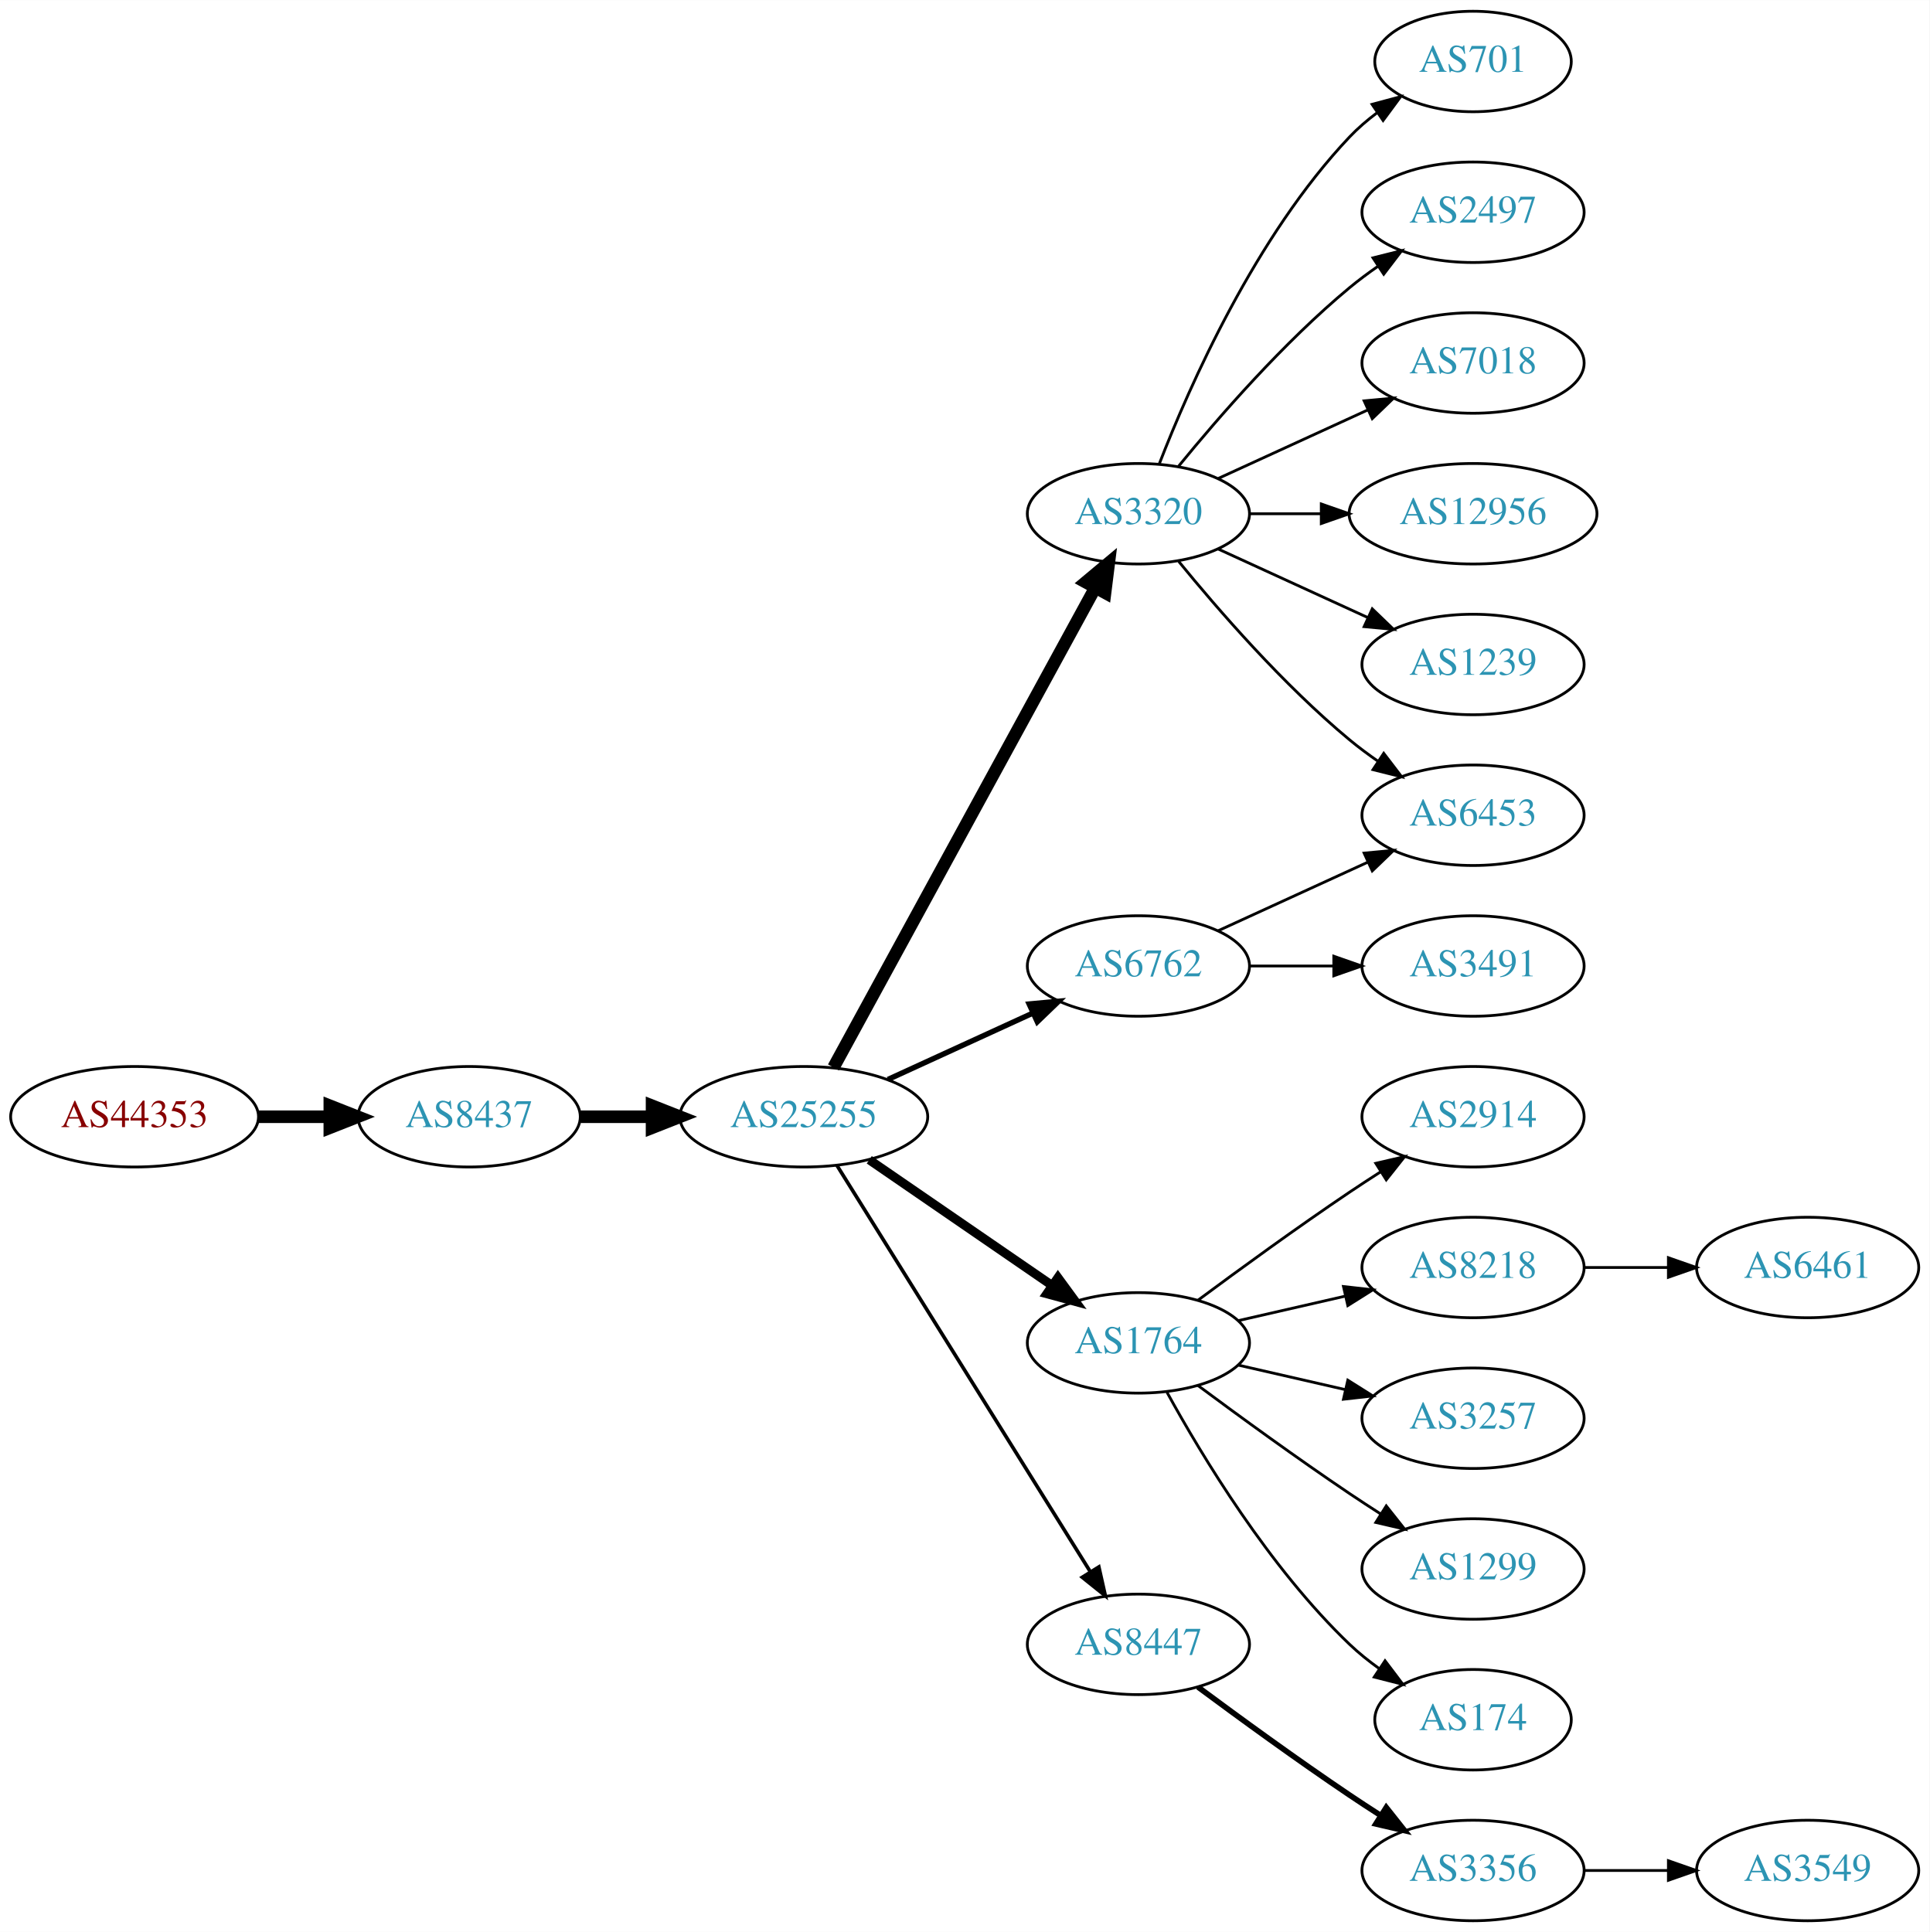
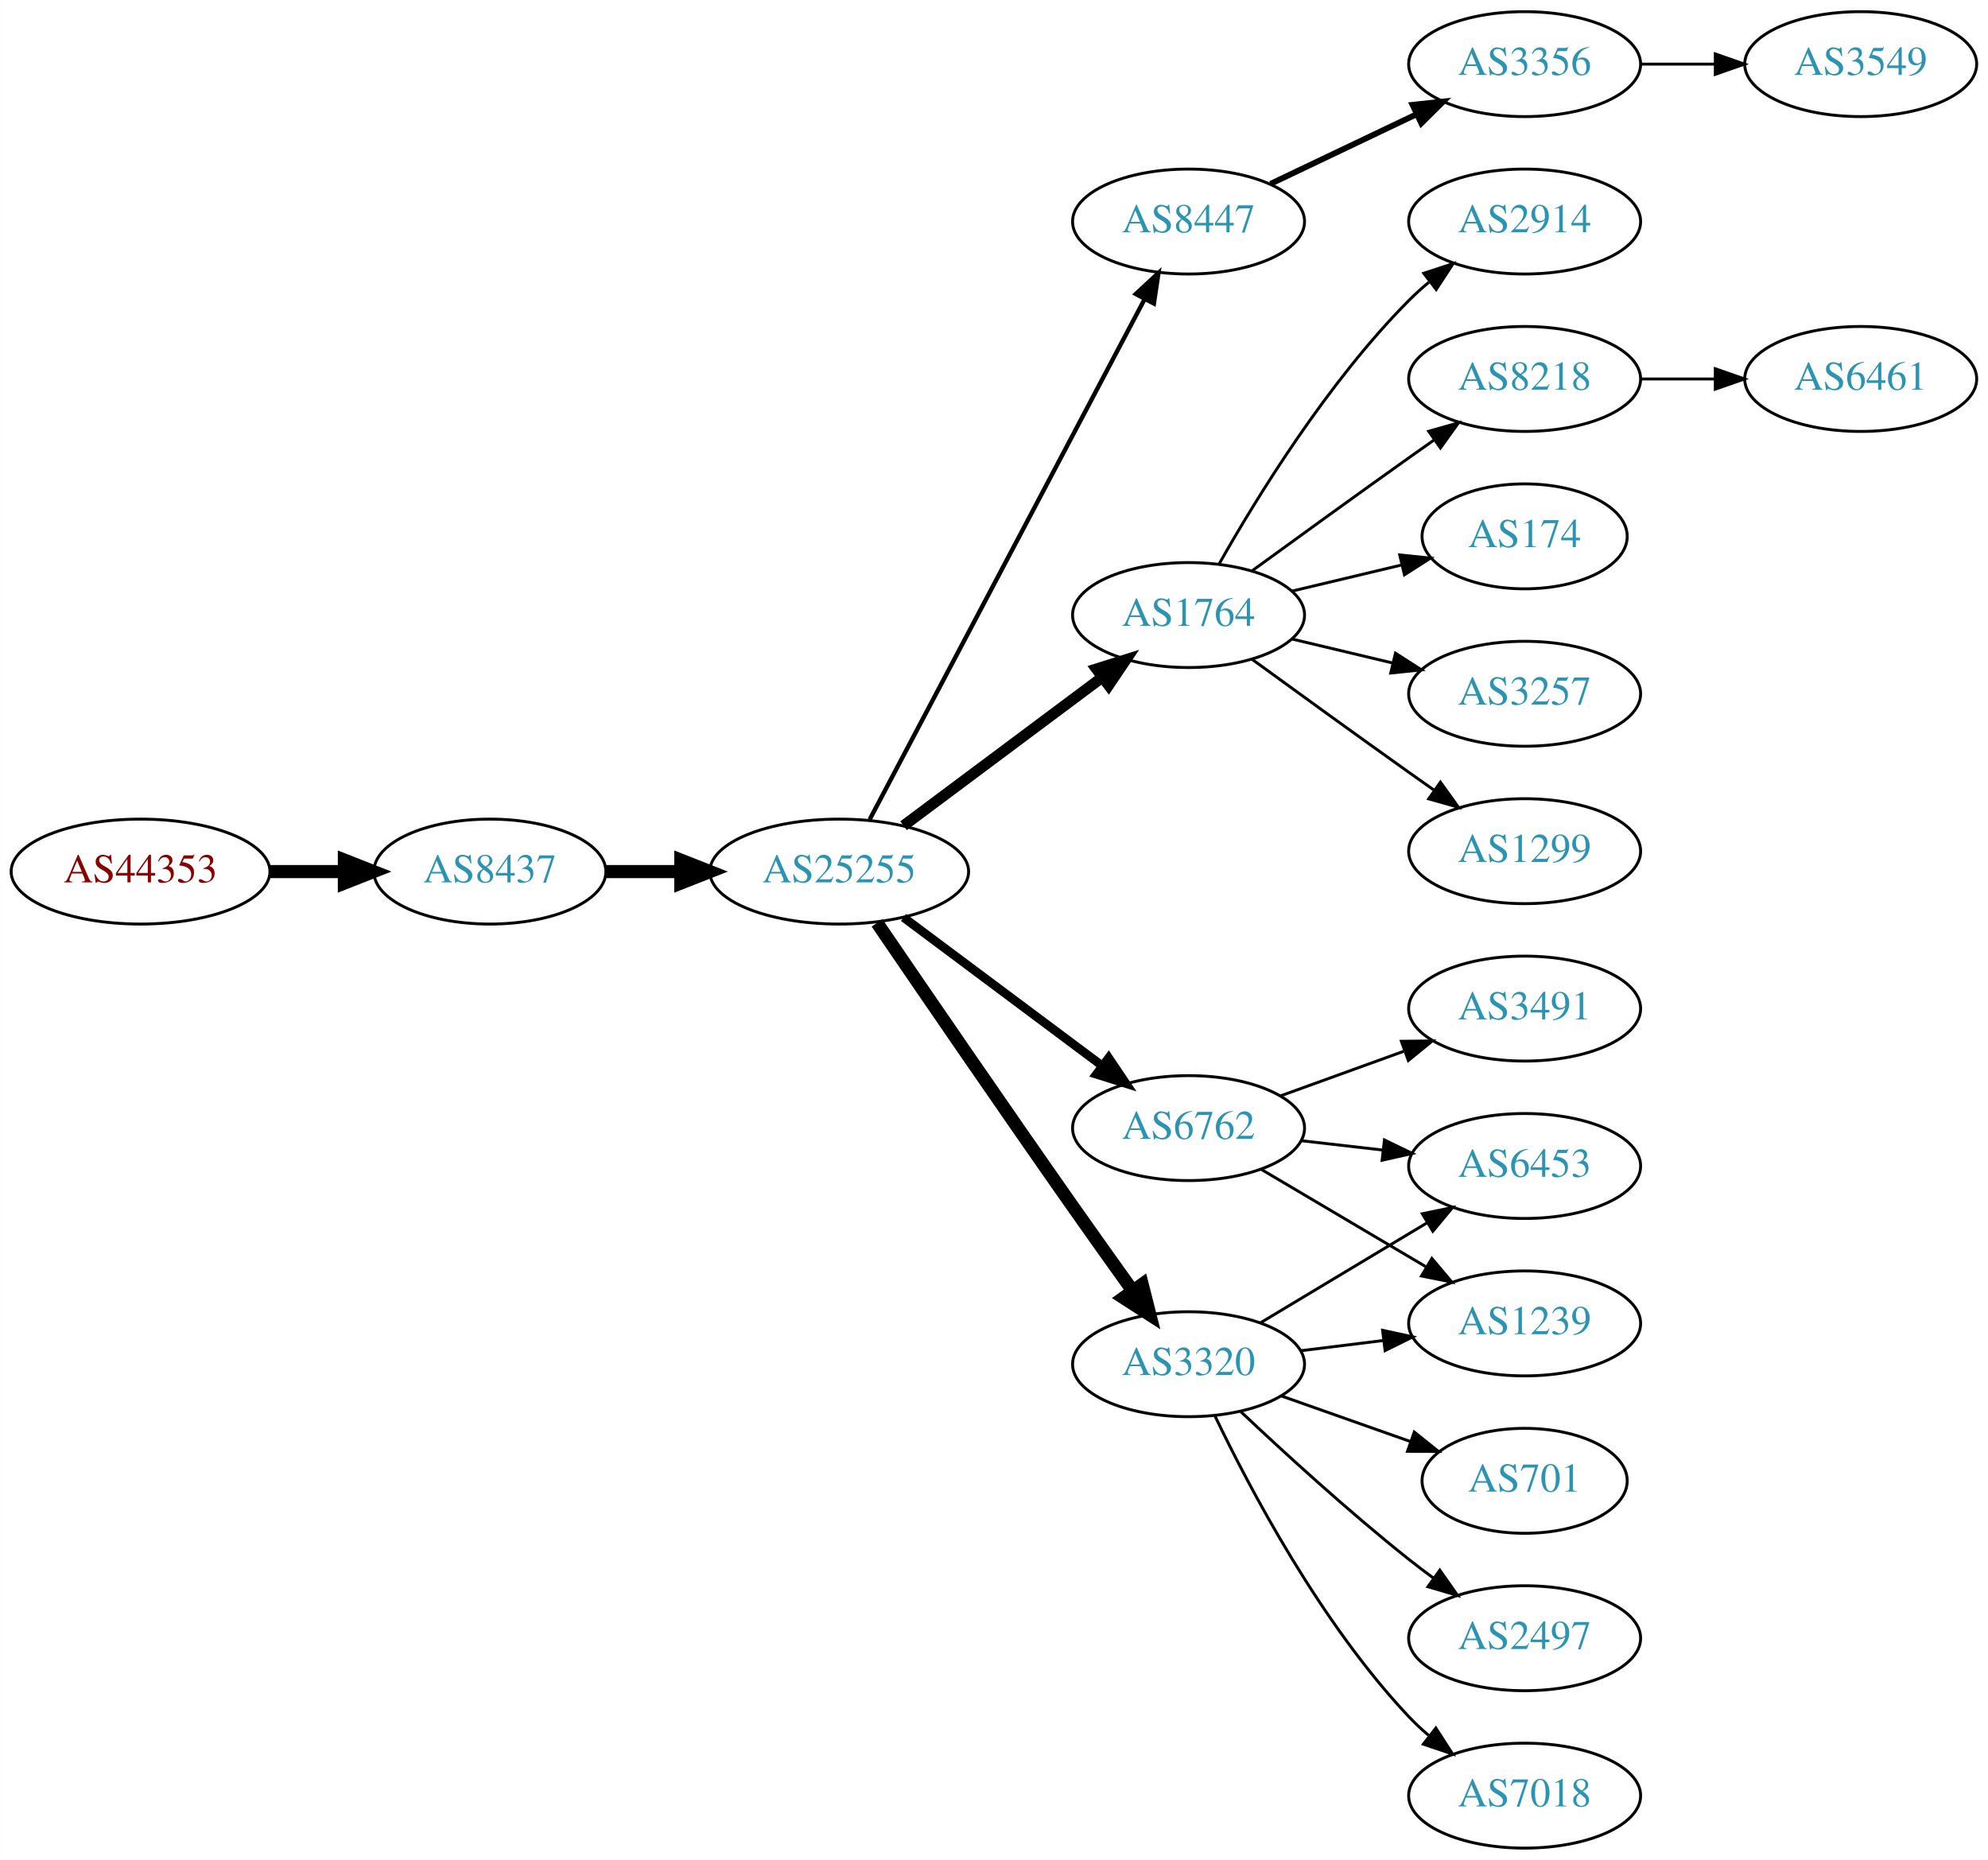
- <svg xmlns="http://www.w3.org/2000/svg" xmlns:xlink="http://www.w3.org/1999/xlink" width="691pt" height="692pt" viewBox="0.00 0.00 691.06 692.00">
-   <g id="graph0" class="graph" transform="scale(1 1) rotate(0) translate(4 688)">
-     <polygon fill="white" stroke="none" points="-4,4 -4,-688 687.055,-688 687.055,4 -4,4" />
+ <svg xmlns="http://www.w3.org/2000/svg" xmlns:xlink="http://www.w3.org/1999/xlink" width="682pt" height="638pt" viewBox="0.00 0.00 681.96 638.00">
+   <g id="graph0" class="graph" transform="scale(1 1) rotate(0) translate(4 634)">
+     <polygon fill="white" stroke="none" points="-4,4 -4,-634 677.956,-634 677.956,4 -4,4" />
    <g id="node1" class="node">
      <g id="a_node1">
        <a xlink:href="/asn/44353" xlink:title="AS44353 ~ pressetext Nachrichtenagentur GmbH [AT]">
-           <ellipse fill="#ffffff" stroke="black" cx="44.196" cy="-288" rx="44.393" ry="18" />
-           <text text-anchor="middle" x="44.196" y="-284.3" font-family="Times,serif" font-size="14.00" fill="#880000">AS44353</text>
+           <ellipse fill="#ffffff" stroke="black" cx="44.196" cy="-335" rx="44.393" ry="18" />
+           <text text-anchor="middle" x="44.196" y="-331.3" font-family="Times,serif" font-size="14.00" fill="#880000">AS44353</text>
        </a>
      </g>
    </g>
    <g id="node2" class="node">
      <g id="a_node2">
        <a xlink:href="/asn/8437" xlink:title="AS8437 ~ Hutchison Drei Austria GmbH [AT]">
-           <ellipse fill="#ffffff" stroke="black" cx="164.039" cy="-288" rx="39.794" ry="18" />
-           <text text-anchor="middle" x="164.039" y="-284.3" font-family="Times,serif" font-size="14.00" fill="#2c94b3">AS8437</text>
+           <ellipse fill="#ffffff" stroke="black" cx="164.039" cy="-335" rx="39.794" ry="18" />
+           <text text-anchor="middle" x="164.039" y="-331.3" font-family="Times,serif" font-size="14.00" fill="#2c94b3">AS8437</text>
        </a>
      </g>
    </g>
    <g id="edge1" class="edge">
-       <path fill="none" stroke="black" stroke-width="4.5" d="M88.407,-288C96.72,-288 105.482,-288 113.965,-288" />
-       <polygon fill="black" stroke="black" stroke-width="4.5" points="114.123,-291.938 124.123,-288 114.123,-284.063 114.123,-291.938" />
+       <path fill="none" stroke="black" stroke-width="4.5" d="M88.407,-335C96.72,-335 105.482,-335 113.965,-335" />
+       <polygon fill="black" stroke="black" stroke-width="4.5" points="114.123,-338.938 124.123,-335 114.123,-331.063 114.123,-338.938" />
    </g>
    <g id="node3" class="node">
      <g id="a_node3">
        <a xlink:href="/asn/25255" xlink:title="AS25255 ~ ==&gt; TELE2 AUSTRIA &lt;== [AT]">
-           <ellipse fill="#ffffff" stroke="black" cx="283.881" cy="-288" rx="44.393" ry="18" />
-           <text text-anchor="middle" x="283.881" y="-284.3" font-family="Times,serif" font-size="14.00" fill="#2c94b3">AS25255</text>
+           <ellipse fill="#ffffff" stroke="black" cx="283.881" cy="-335" rx="44.393" ry="18" />
+           <text text-anchor="middle" x="283.881" y="-331.3" font-family="Times,serif" font-size="14.00" fill="#2c94b3">AS25255</text>
        </a>
      </g>
    </g>
    <g id="edge2" class="edge">
-       <path fill="none" stroke="black" stroke-width="4.5" d="M203.951,-288C212.054,-288 220.729,-288 229.255,-288" />
-       <polygon fill="black" stroke="black" stroke-width="4.5" points="229.533,-291.938 239.533,-288 229.533,-284.063 229.533,-291.938" />
+       <path fill="none" stroke="black" stroke-width="4.5" d="M203.951,-335C212.054,-335 220.729,-335 229.255,-335" />
+       <polygon fill="black" stroke="black" stroke-width="4.5" points="229.533,-338.938 239.533,-335 229.533,-331.063 229.533,-338.938" />
    </g>
    <g id="node4" class="node">
      <g id="a_node4">
-         <a xlink:href="/asn/3320" xlink:title="AS3320 ~ DTAG [DE]">
-           <ellipse fill="#ffffff" stroke="black" cx="403.724" cy="-504" rx="39.794" ry="18" />
-           <text text-anchor="middle" x="403.724" y="-500.3" font-family="Times,serif" font-size="14.00" fill="#2c94b3">AS3320</text>
+         <a xlink:href="/asn/8447" xlink:title="AS8447 ~ A1 Telekom Austria AG [AT]">
+           <ellipse fill="#ffffff" stroke="black" cx="403.724" cy="-558" rx="39.794" ry="18" />
+           <text text-anchor="middle" x="403.724" y="-554.3" font-family="Times,serif" font-size="14.00" fill="#2c94b3">AS8447</text>
        </a>
      </g>
    </g>
    <g id="edge3" class="edge">
-       <path fill="none" stroke="black" stroke-width="4.5" d="M294.525,-305.676C315.206,-343.584 363.919,-432.873 388.298,-477.559" />
-       <polygon fill="black" stroke="black" stroke-width="4.5" points="384.866,-479.49 393.112,-486.383 391.779,-475.718 384.866,-479.49" />
+       <path fill="none" stroke="black" stroke-width="1.5" d="M294.326,-352.872C314.976,-391.951 364.243,-485.18 388.598,-531.269" />
+       <polygon fill="black" stroke="black" stroke-width="1.5" points="385.631,-533.146 393.398,-540.352 391.82,-529.876 385.631,-533.146" />
    </g>
    <g id="node5" class="node">
      <g id="a_node5">
-         <a xlink:href="/asn/6762" xlink:title="AS6762 ~ TELECOM ITALIA SPARKLE S.p.A. [IT]">
-           <ellipse fill="#ffffff" stroke="black" cx="403.724" cy="-342" rx="39.794" ry="18" />
-           <text text-anchor="middle" x="403.724" y="-338.3" font-family="Times,serif" font-size="14.00" fill="#2c94b3">AS6762</text>
+         <a xlink:href="/asn/1764" xlink:title="AS1764 ~ NEXTLAYER-AS [AT]">
+           <ellipse fill="#ffffff" stroke="black" cx="403.724" cy="-423" rx="39.794" ry="18" />
+           <text text-anchor="middle" x="403.724" y="-419.3" font-family="Times,serif" font-size="14.00" fill="#2c94b3">AS1764</text>
        </a>
      </g>
    </g>
    <g id="edge4" class="edge">
-       <path fill="none" stroke="black" stroke-width="1.929" d="M314.011,-301.348C329.622,-308.502 349.02,-317.391 365.692,-325.03" />
-       <polygon fill="black" stroke="black" stroke-width="1.929" points="364.595,-328.378 375.144,-329.362 367.511,-322.014 364.595,-328.378" />
+       <path fill="none" stroke="black" stroke-width="3.75" d="M305.949,-350.733C324.918,-364.898 352.963,-385.841 373.986,-401.54" />
+       <polygon fill="black" stroke="black" stroke-width="3.75" points="372.126,-404.519 382.233,-407.698 376.315,-398.911 372.126,-404.519" />
    </g>
    <g id="node6" class="node">
      <g id="a_node6">
-         <a xlink:href="/asn/1764" xlink:title="AS1764 ~ NEXTLAYER-AS [AT]">
-           <ellipse fill="#ffffff" stroke="black" cx="403.724" cy="-207" rx="39.794" ry="18" />
-           <text text-anchor="middle" x="403.724" y="-203.3" font-family="Times,serif" font-size="14.00" fill="#2c94b3">AS1764</text>
+         <a xlink:href="/asn/6762" xlink:title="AS6762 ~ TELECOM ITALIA SPARKLE S.p.A. [IT]">
+           <ellipse fill="#ffffff" stroke="black" cx="403.724" cy="-247" rx="39.794" ry="18" />
+           <text text-anchor="middle" x="403.724" y="-243.3" font-family="Times,serif" font-size="14.00" fill="#2c94b3">AS6762</text>
        </a>
      </g>
    </g>
    <g id="edge5" class="edge">
-       <path fill="none" stroke="black" stroke-width="3.214" d="M307.324,-272.574C325.905,-259.802 352.466,-241.545 372.846,-227.537" />
-       <polygon fill="black" stroke="black" stroke-width="3.214" points="374.902,-230.371 381.16,-221.822 370.936,-224.602 374.902,-230.371" />
+       <path fill="none" stroke="black" stroke-width="3" d="M305.949,-319.267C324.918,-305.102 352.963,-284.159 373.986,-268.46" />
+       <polygon fill="black" stroke="black" stroke-width="3" points="376.315,-271.089 382.233,-262.302 372.126,-265.481 376.315,-271.089" />
    </g>
    <g id="node7" class="node">
      <g id="a_node7">
-         <a xlink:href="/asn/8447" xlink:title="AS8447 ~ A1 Telekom Austria AG [AT]">
-           <ellipse fill="#ffffff" stroke="black" cx="403.724" cy="-99" rx="39.794" ry="18" />
-           <text text-anchor="middle" x="403.724" y="-95.3" font-family="Times,serif" font-size="14.00" fill="#2c94b3">AS8447</text>
+         <a xlink:href="/asn/3320" xlink:title="AS3320 ~ DTAG [DE]">
+           <ellipse fill="#ffffff" stroke="black" cx="403.724" cy="-166" rx="39.794" ry="18" />
+           <text text-anchor="middle" x="403.724" y="-162.3" font-family="Times,serif" font-size="14.00" fill="#2c94b3">AS3320</text>
        </a>
      </g>
    </g>
    <g id="edge6" class="edge">
-       <path fill="none" stroke="black" stroke-width="1.286" d="M295.756,-270.558C316.54,-237.225 362,-164.314 386.429,-125.134" />
-       <polygon fill="black" stroke="black" stroke-width="1.286" points="389.554,-126.737 391.875,-116.4 383.614,-123.034 389.554,-126.737" />
+       <path fill="none" stroke="black" stroke-width="4.5" d="M296.858,-317.397C312.284,-294.775 339.979,-254.323 364.077,-220 370.704,-210.562 378.052,-200.255 384.547,-191.199" />
+       <polygon fill="black" stroke="black" stroke-width="4.5" points="387.823,-193.387 390.461,-182.969 381.428,-188.792 387.823,-193.387" />
+     </g>
+     <g id="node8" class="node">
+       <g id="a_node8">
+         <a xlink:href="/asn/3356" xlink:title="AS3356 ~ Level 3 Parent, LLC [US]">
+           <ellipse fill="#ffffff" stroke="black" cx="519.017" cy="-612" rx="39.794" ry="18" />
+           <text text-anchor="middle" x="519.017" y="-608.3" font-family="Times,serif" font-size="14.00" fill="#2c94b3">AS3356</text>
+         </a>
+       </g>
+     </g>
+     <g id="edge7" class="edge">
+       <path fill="none" stroke="black" stroke-width="2" d="M431.86,-570.934C446.854,-578.081 465.675,-587.052 481.898,-594.785" />
+       <polygon fill="black" stroke="black" stroke-width="2" points="480.569,-598.028 491.102,-599.171 483.581,-591.709 480.569,-598.028" />
    </g>
    <g id="node9" class="node">
      <g id="a_node9">
-         <a xlink:href="/asn/6453" xlink:title="AS6453 ~ TATA COMMUNICATIONS (AMERICA) INC [US]">
-           <ellipse fill="#ffffff" stroke="black" cx="523.566" cy="-396" rx="39.794" ry="18" />
-           <text text-anchor="middle" x="523.566" y="-392.3" font-family="Times,serif" font-size="14.00" fill="#2c94b3">AS6453</text>
-         </a>
-       </g>
-     </g>
-     <g id="edge14" class="edge">
-       <path fill="none" stroke="black" d="M418.143,-486.935C432.257,-469.625 455.672,-442.655 479.37,-423 482.587,-420.332 486.087,-417.73 489.658,-415.259" />
-       <polygon fill="black" stroke="black" points="491.581,-418.183 498.014,-409.764 487.735,-412.334 491.581,-418.183" />
+         <a xlink:href="/asn/8218" xlink:title="AS8218 ~ legacy Neotelecoms [FR]">
+           <ellipse fill="#ffffff" stroke="black" cx="519.017" cy="-504" rx="39.794" ry="18" />
+           <text text-anchor="middle" x="519.017" y="-500.3" font-family="Times,serif" font-size="14.00" fill="#2c94b3">AS8218</text>
+         </a>
+       </g>
+     </g>
+     <g id="edge8" class="edge">
+       <path fill="none" stroke="black" d="M425.572,-438.222C440.506,-449.091 461.12,-464.025 479.37,-477 482.191,-479.005 485.134,-481.085 488.082,-483.159" />
+       <polygon fill="black" stroke="black" points="486.109,-486.05 496.306,-488.926 490.128,-480.319 486.109,-486.05" />
    </g>
    <g id="node10" class="node">
      <g id="a_node10">
-         <a xlink:href="/asn/701" xlink:title="AS701 ~ UUNET [US]">
-           <ellipse fill="#ffffff" stroke="black" cx="523.566" cy="-666" rx="35.194" ry="18" />
-           <text text-anchor="middle" x="523.566" y="-662.3" font-family="Times,serif" font-size="14.00" fill="#2c94b3">AS701</text>
+         <a xlink:href="/asn/174" xlink:title="AS174 ~ Cogent Communications [US]">
+           <ellipse fill="#ffffff" stroke="black" cx="519.017" cy="-450" rx="35.194" ry="18" />
+           <text text-anchor="middle" x="519.017" y="-446.3" font-family="Times,serif" font-size="14.00" fill="#2c94b3">AS174</text>
        </a>
      </g>
    </g>
    <g id="edge9" class="edge">
-       <path fill="none" stroke="black" d="M411.247,-521.994C421.997,-549.728 445.655,-603.429 479.37,-639 482.313,-642.105 485.687,-645.001 489.222,-647.655" />
-       <polygon fill="black" stroke="black" points="487.408,-650.654 497.641,-653.397 491.351,-644.871 487.408,-650.654" />
+       <path fill="none" stroke="black" d="M439.331,-431.248C451.125,-434.058 464.43,-437.229 476.698,-440.153" />
+       <polygon fill="black" stroke="black" points="476.164,-443.624 486.703,-442.537 477.787,-436.814 476.164,-443.624" />
    </g>
    <g id="node11" class="node">
      <g id="a_node11">
-         <a xlink:href="/asn/2497" xlink:title="AS2497 ~ Internet Initiative Japan Inc. [JP]">
-           <ellipse fill="#ffffff" stroke="black" cx="523.566" cy="-612" rx="39.794" ry="18" />
-           <text text-anchor="middle" x="523.566" y="-608.3" font-family="Times,serif" font-size="14.00" fill="#2c94b3">AS2497</text>
+         <a xlink:href="/asn/3257" xlink:title="AS3257 ~ GTT [DE]">
+           <ellipse fill="#ffffff" stroke="black" cx="519.017" cy="-396" rx="39.794" ry="18" />
+           <text text-anchor="middle" x="519.017" y="-392.3" font-family="Times,serif" font-size="14.00" fill="#2c94b3">AS3257</text>
        </a>
      </g>
    </g>
    <g id="edge10" class="edge">
-       <path fill="none" stroke="black" d="M418.143,-521.065C432.257,-538.375 455.672,-565.345 479.37,-585 482.587,-587.668 486.087,-590.27 489.658,-592.741" />
-       <polygon fill="black" stroke="black" points="487.735,-595.666 498.014,-598.236 491.581,-589.817 487.735,-595.666" />
+       <path fill="none" stroke="black" d="M439.331,-414.752C450.202,-412.162 462.357,-409.265 473.799,-406.538" />
+       <polygon fill="black" stroke="black" points="474.705,-409.92 483.621,-404.197 473.082,-403.111 474.705,-409.92" />
    </g>
    <g id="node12" class="node">
      <g id="a_node12">
-         <a xlink:href="/asn/7018" xlink:title="AS7018 ~ AT&amp;T Services, Inc. [US]">
-           <ellipse fill="#ffffff" stroke="black" cx="523.566" cy="-558" rx="39.794" ry="18" />
-           <text text-anchor="middle" x="523.566" y="-554.3" font-family="Times,serif" font-size="14.00" fill="#2c94b3">AS7018</text>
+         <a xlink:href="/asn/1299" xlink:title="AS1299 ~ Telia Carrier [EU]">
+           <ellipse fill="#ffffff" stroke="black" cx="519.017" cy="-342" rx="39.794" ry="18" />
+           <text text-anchor="middle" x="519.017" y="-338.3" font-family="Times,serif" font-size="14.00" fill="#2c94b3">AS1299</text>
        </a>
      </g>
    </g>
    <g id="edge11" class="edge">
-       <path fill="none" stroke="black" d="M432.353,-516.661C448.31,-523.973 468.58,-533.261 485.863,-541.181" />
-       <polygon fill="black" stroke="black" points="484.562,-544.435 495.111,-545.419 487.478,-538.071 484.562,-544.435" />
+       <path fill="none" stroke="black" d="M425.572,-407.778C440.506,-396.909 461.12,-381.975 479.37,-369 482.191,-366.995 485.134,-364.915 488.082,-362.841" />
+       <polygon fill="black" stroke="black" points="490.128,-365.681 496.306,-357.074 486.109,-359.95 490.128,-365.681" />
    </g>
    <g id="node13" class="node">
      <g id="a_node13">
-         <a xlink:href="/asn/12956" xlink:title="AS12956 ~ TELXIUS [ES]">
-           <ellipse fill="#ffffff" stroke="black" cx="523.566" cy="-504" rx="44.393" ry="18" />
-           <text text-anchor="middle" x="523.566" y="-500.3" font-family="Times,serif" font-size="14.00" fill="#2c94b3">AS12956</text>
+         <a xlink:href="/asn/2914" xlink:title="AS2914 ~ NTT America, Inc. [US]">
+           <ellipse fill="#ffffff" stroke="black" cx="519.017" cy="-558" rx="39.794" ry="18" />
+           <text text-anchor="middle" x="519.017" y="-554.3" font-family="Times,serif" font-size="14.00" fill="#2c94b3">AS2914</text>
        </a>
      </g>
    </g>
    <g id="edge12" class="edge">
-       <path fill="none" stroke="black" d="M443.636,-504C451.739,-504 460.414,-504 468.941,-504" />
-       <polygon fill="black" stroke="black" points="469.218,-507.5 479.218,-504 469.218,-500.5 469.218,-507.5" />
+       <path fill="none" stroke="black" d="M414.184,-440.49C426.965,-463.096 451.398,-502.886 479.37,-531 481.481,-533.121 483.777,-535.188 486.163,-537.171" />
+       <polygon fill="black" stroke="black" points="484.415,-540.242 494.478,-543.556 488.678,-534.69 484.415,-540.242" />
+     </g>
+     <g id="node15" class="node">
+       <g id="a_node15">
+         <a xlink:href="/asn/6453" xlink:title="AS6453 ~ TATA COMMUNICATIONS (AMERICA) INC [US]">
+           <ellipse fill="#ffffff" stroke="black" cx="519.017" cy="-234" rx="39.794" ry="18" />
+           <text text-anchor="middle" x="519.017" y="-230.3" font-family="Times,serif" font-size="14.00" fill="#2c94b3">AS6453</text>
+         </a>
+       </g>
+     </g>
+     <g id="edge14" class="edge">
+       <path fill="none" stroke="black" d="M442.449,-242.671C451.43,-241.641 461.129,-240.528 470.486,-239.454" />
+       <polygon fill="black" stroke="black" points="470.921,-242.927 480.457,-238.31 470.123,-235.973 470.921,-242.927" />
+     </g>
+     <g id="node16" class="node">
+       <g id="a_node16">
+         <a xlink:href="/asn/1239" xlink:title="AS1239 ~ Sprint [US]">
+           <ellipse fill="#ffffff" stroke="black" cx="519.017" cy="-180" rx="39.794" ry="18" />
+           <text text-anchor="middle" x="519.017" y="-176.3" font-family="Times,serif" font-size="14.00" fill="#2c94b3">AS1239</text>
+         </a>
+       </g>
+     </g>
+     <g id="edge15" class="edge">
+       <path fill="none" stroke="black" d="M428.75,-232.791C445.123,-223.109 467.01,-210.165 485.014,-199.518" />
+       <polygon fill="black" stroke="black" points="487.199,-202.292 494.025,-194.188 483.636,-196.266 487.199,-202.292" />
+     </g>
+     <g id="node17" class="node">
+       <g id="a_node17">
+         <a xlink:href="/asn/3491" xlink:title="AS3491 ~ PCCW Global, Inc. [US]">
+           <ellipse fill="#ffffff" stroke="black" cx="519.017" cy="-288" rx="39.794" ry="18" />
+           <text text-anchor="middle" x="519.017" y="-284.3" font-family="Times,serif" font-size="14.00" fill="#2c94b3">AS3491</text>
+         </a>
+       </g>
+     </g>
+     <g id="edge16" class="edge">
+       <path fill="none" stroke="black" d="M435.382,-258.095C448.355,-262.79 463.648,-268.324 477.529,-273.348" />
+       <polygon fill="black" stroke="black" points="476.739,-276.784 487.334,-276.896 479.121,-270.202 476.739,-276.784" />
+     </g>
+     <g id="edge17" class="edge">
+       <path fill="none" stroke="black" d="M428.474,-180.255C445.09,-190.229 467.486,-203.671 485.723,-214.617" />
+       <polygon fill="black" stroke="black" points="483.923,-217.618 494.298,-219.764 487.525,-211.616 483.923,-217.618" />
+     </g>
+     <g id="edge18" class="edge">
+       <path fill="none" stroke="black" d="M442.134,-170.623C451.222,-171.746 461.059,-172.962 470.544,-174.134" />
+       <polygon fill="black" stroke="black" points="470.292,-177.629 480.646,-175.382 471.15,-170.682 470.292,-177.629" />
+     </g>
+     <g id="node18" class="node">
+       <g id="a_node18">
+         <a xlink:href="/asn/701" xlink:title="AS701 ~ UUNET [US]">
+           <ellipse fill="#ffffff" stroke="black" cx="519.017" cy="-126" rx="35.194" ry="18" />
+           <text text-anchor="middle" x="519.017" y="-122.3" font-family="Times,serif" font-size="14.00" fill="#2c94b3">AS701</text>
+         </a>
+       </g>
+     </g>
+     <g id="edge19" class="edge">
+       <path fill="none" stroke="black" d="M435.682,-155.07C449.309,-150.258 465.452,-144.559 479.819,-139.486" />
+       <polygon fill="black" stroke="black" points="481.164,-142.723 489.428,-136.094 478.833,-136.123 481.164,-142.723" />
+     </g>
+     <g id="node19" class="node">
+       <g id="a_node19">
+         <a xlink:href="/asn/2497" xlink:title="AS2497 ~ Internet Initiative Japan Inc. [JP]">
+           <ellipse fill="#ffffff" stroke="black" cx="519.017" cy="-72" rx="39.794" ry="18" />
+           <text text-anchor="middle" x="519.017" y="-68.3" font-family="Times,serif" font-size="14.00" fill="#2c94b3">AS2497</text>
+         </a>
+       </g>
+     </g>
+     <g id="edge20" class="edge">
+       <path fill="none" stroke="black" d="M421.699,-149.68C436.501,-135.716 458.77,-115.342 479.37,-99 482.081,-96.849 484.951,-94.672 487.853,-92.537" />
+       <polygon fill="black" stroke="black" points="489.927,-95.356 496.013,-86.683 485.847,-89.669 489.927,-95.356" />
+     </g>
+     <g id="node20" class="node">
+       <g id="a_node20">
+         <a xlink:href="/asn/7018" xlink:title="AS7018 ~ AT&amp;T Services, Inc. [US]">
+           <ellipse fill="#ffffff" stroke="black" cx="519.017" cy="-18" rx="39.794" ry="18" />
+           <text text-anchor="middle" x="519.017" y="-14.3" font-family="Times,serif" font-size="14.00" fill="#2c94b3">AS7018</text>
+         </a>
+       </g>
+     </g>
+     <g id="edge21" class="edge">
+       <path fill="none" stroke="black" d="M412.687,-148.462C424.625,-123.48 449.032,-77.12 479.37,-45 481.425,-42.825 483.681,-40.72 486.039,-38.71" />
+       <polygon fill="black" stroke="black" points="488.563,-41.181 494.305,-32.276 484.264,-35.656 488.563,-41.181" />
+     </g>
+     <g id="node21" class="node">
+       <g id="a_node21">
+         <a xlink:href="/asn/3549" xlink:title="AS3549 ~ Level 3 Parent, LLC [US]">
+           <ellipse fill="#ffffff" stroke="black" cx="634.31" cy="-612" rx="39.794" ry="18" />
+           <text text-anchor="middle" x="634.31" y="-608.3" font-family="Times,serif" font-size="14.00" fill="#2c94b3">AS3549</text>
+         </a>
+       </g>
+     </g>
+     <g id="edge22" class="edge">
+       <path fill="none" stroke="black" d="M558.689,-612C566.892,-612 575.656,-612 584.188,-612" />
+       <polygon fill="black" stroke="black" points="584.427,-615.5 594.427,-612 584.427,-608.5 584.427,-615.5" />
    </g>
    <g id="node14" class="node">
      <g id="a_node14">
-         <a xlink:href="/asn/1239" xlink:title="AS1239 ~ Sprint [US]">
-           <ellipse fill="#ffffff" stroke="black" cx="523.566" cy="-450" rx="39.794" ry="18" />
-           <text text-anchor="middle" x="523.566" y="-446.3" font-family="Times,serif" font-size="14.00" fill="#2c94b3">AS1239</text>
+         <a xlink:href="/asn/6461" xlink:title="AS6461 ~ Zayo Bandwidth [US]">
+           <ellipse fill="#ffffff" stroke="black" cx="634.31" cy="-504" rx="39.794" ry="18" />
+           <text text-anchor="middle" x="634.31" y="-500.3" font-family="Times,serif" font-size="14.00" fill="#2c94b3">AS6461</text>
        </a>
      </g>
    </g>
    <g id="edge13" class="edge">
-       <path fill="none" stroke="black" d="M432.353,-491.339C448.31,-484.027 468.58,-474.739 485.863,-466.819" />
-       <polygon fill="black" stroke="black" points="487.478,-469.929 495.111,-462.581 484.562,-463.565 487.478,-469.929" />
-     </g>
-     <g id="node8" class="node">
-       <g id="a_node8">
-         <a xlink:href="/asn/3491" xlink:title="AS3491 ~ PCCW Global, Inc. [US]">
-           <ellipse fill="#ffffff" stroke="black" cx="523.566" cy="-342" rx="39.794" ry="18" />
-           <text text-anchor="middle" x="523.566" y="-338.3" font-family="Times,serif" font-size="14.00" fill="#2c94b3">AS3491</text>
-         </a>
-       </g>
-     </g>
-     <g id="edge7" class="edge">
-       <path fill="none" stroke="black" d="M443.636,-342C453.19,-342 463.539,-342 473.502,-342" />
-       <polygon fill="black" stroke="black" points="473.695,-345.5 483.695,-342 473.694,-338.5 473.695,-345.5" />
-     </g>
-     <g id="edge8" class="edge">
-       <path fill="none" stroke="black" d="M432.353,-354.661C448.31,-361.973 468.58,-371.261 485.863,-379.181" />
-       <polygon fill="black" stroke="black" points="484.562,-382.435 495.111,-383.419 487.478,-376.071 484.562,-382.435" />
-     </g>
-     <g id="node15" class="node">
-       <g id="a_node15">
-         <a xlink:href="/asn/2914" xlink:title="AS2914 ~ NTT America, Inc. [US]">
-           <ellipse fill="#ffffff" stroke="black" cx="523.566" cy="-288" rx="39.794" ry="18" />
-           <text text-anchor="middle" x="523.566" y="-284.3" font-family="Times,serif" font-size="14.00" fill="#2c94b3">AS2914</text>
-         </a>
-       </g>
-     </g>
-     <g id="edge15" class="edge">
-       <path fill="none" stroke="black" d="M425.054,-222.277C439.916,-233.304 460.661,-248.407 479.37,-261 482.919,-263.389 486.67,-265.839 490.418,-268.242" />
-       <polygon fill="black" stroke="black" points="488.744,-271.325 499.067,-273.712 492.486,-265.409 488.744,-271.325" />
-     </g>
-     <g id="node16" class="node">
-       <g id="a_node16">
-         <a xlink:href="/asn/8218" xlink:title="AS8218 ~ legacy Neotelecoms [FR]">
-           <ellipse fill="#ffffff" stroke="black" cx="523.566" cy="-234" rx="39.794" ry="18" />
-           <text text-anchor="middle" x="523.566" y="-230.3" font-family="Times,serif" font-size="14.00" fill="#2c94b3">AS8218</text>
-         </a>
-       </g>
-     </g>
-     <g id="edge16" class="edge">
-       <path fill="none" stroke="black" d="M439.443,-214.955C451.443,-217.704 465.064,-220.825 477.756,-223.733" />
-       <polygon fill="black" stroke="black" points="477.159,-227.187 487.688,-226.009 478.722,-220.364 477.159,-227.187" />
-     </g>
-     <g id="node17" class="node">
-       <g id="a_node17">
-         <a xlink:href="/asn/3257" xlink:title="AS3257 ~ GTT [DE]">
-           <ellipse fill="#ffffff" stroke="black" cx="523.566" cy="-180" rx="39.794" ry="18" />
-           <text text-anchor="middle" x="523.566" y="-176.3" font-family="Times,serif" font-size="14.00" fill="#2c94b3">AS3257</text>
-         </a>
-       </g>
-     </g>
-     <g id="edge17" class="edge">
-       <path fill="none" stroke="black" d="M439.443,-199.045C451.443,-196.296 465.064,-193.175 477.756,-190.267" />
-       <polygon fill="black" stroke="black" points="478.722,-193.636 487.688,-187.991 477.159,-186.813 478.722,-193.636" />
-     </g>
-     <g id="node18" class="node">
-       <g id="a_node18">
-         <a xlink:href="/asn/1299" xlink:title="AS1299 ~ Telia Carrier [EU]">
-           <ellipse fill="#ffffff" stroke="black" cx="523.566" cy="-126" rx="39.794" ry="18" />
-           <text text-anchor="middle" x="523.566" y="-122.3" font-family="Times,serif" font-size="14.00" fill="#2c94b3">AS1299</text>
-         </a>
-       </g>
-     </g>
-     <g id="edge18" class="edge">
-       <path fill="none" stroke="black" d="M425.054,-191.723C439.916,-180.696 460.661,-165.593 479.37,-153 482.919,-150.611 486.67,-148.161 490.418,-145.758" />
-       <polygon fill="black" stroke="black" points="492.486,-148.591 499.067,-140.288 488.744,-142.675 492.486,-148.591" />
-     </g>
-     <g id="node19" class="node">
-       <g id="a_node19">
-         <a xlink:href="/asn/174" xlink:title="AS174 ~ Cogent Communications [US]">
-           <ellipse fill="#ffffff" stroke="black" cx="523.566" cy="-72" rx="35.194" ry="18" />
-           <text text-anchor="middle" x="523.566" y="-68.3" font-family="Times,serif" font-size="14.00" fill="#2c94b3">AS174</text>
-         </a>
-       </g>
-     </g>
-     <g id="edge19" class="edge">
-       <path fill="none" stroke="black" d="M413.965,-189.287C426.51,-166.439 450.687,-126.389 479.37,-99 482.624,-95.893 486.291,-92.954 490.078,-90.24" />
-       <polygon fill="black" stroke="black" points="492.055,-93.128 498.446,-84.678 488.18,-87.299 492.055,-93.128" />
-     </g>
-     <g id="node21" class="node">
-       <g id="a_node21">
-         <a xlink:href="/asn/3356" xlink:title="AS3356 ~ Level 3 Parent, LLC [US]">
-           <ellipse fill="#ffffff" stroke="black" cx="523.566" cy="-18" rx="39.794" ry="18" />
-           <text text-anchor="middle" x="523.566" y="-14.3" font-family="Times,serif" font-size="14.00" fill="#2c94b3">AS3356</text>
-         </a>
-       </g>
-     </g>
-     <g id="edge21" class="edge">
-       <path fill="none" stroke="black" stroke-width="2" d="M425.054,-83.723C439.916,-72.696 460.661,-57.593 479.37,-45 482.919,-42.611 486.67,-40.161 490.418,-37.758" />
-       <polygon fill="black" stroke="black" stroke-width="2" points="492.486,-40.591 499.067,-32.288 488.744,-34.675 492.486,-40.591" />
-     </g>
-     <g id="node20" class="node">
-       <g id="a_node20">
-         <a xlink:href="/asn/6461" xlink:title="AS6461 ~ Zayo Bandwidth [US]">
-           <ellipse fill="#ffffff" stroke="black" cx="643.409" cy="-234" rx="39.794" ry="18" />
-           <text text-anchor="middle" x="643.409" y="-230.3" font-family="Times,serif" font-size="14.00" fill="#2c94b3">AS6461</text>
-         </a>
-       </g>
-     </g>
-     <g id="edge20" class="edge">
-       <path fill="none" stroke="black" d="M563.479,-234C573.032,-234 583.382,-234 593.345,-234" />
-       <polygon fill="black" stroke="black" points="593.537,-237.5 603.537,-234 593.537,-230.5 593.537,-237.5" />
-     </g>
-     <g id="node22" class="node">
-       <g id="a_node22">
-         <a xlink:href="/asn/3549" xlink:title="AS3549 ~ Level 3 Parent, LLC [US]">
-           <ellipse fill="#ffffff" stroke="black" cx="643.409" cy="-18" rx="39.794" ry="18" />
-           <text text-anchor="middle" x="643.409" y="-14.3" font-family="Times,serif" font-size="14.00" fill="#2c94b3">AS3549</text>
-         </a>
-       </g>
-     </g>
-     <g id="edge22" class="edge">
-       <path fill="none" stroke="black" d="M563.479,-18C573.032,-18 583.382,-18 593.345,-18" />
-       <polygon fill="black" stroke="black" points="593.537,-21.5 603.537,-18 593.537,-14.5 593.537,-21.5" />
+       <path fill="none" stroke="black" d="M558.689,-504C566.892,-504 575.656,-504 584.188,-504" />
+       <polygon fill="black" stroke="black" points="584.427,-507.5 594.427,-504 584.427,-500.5 584.427,-507.5" />
    </g>
  </g>
</svg>
